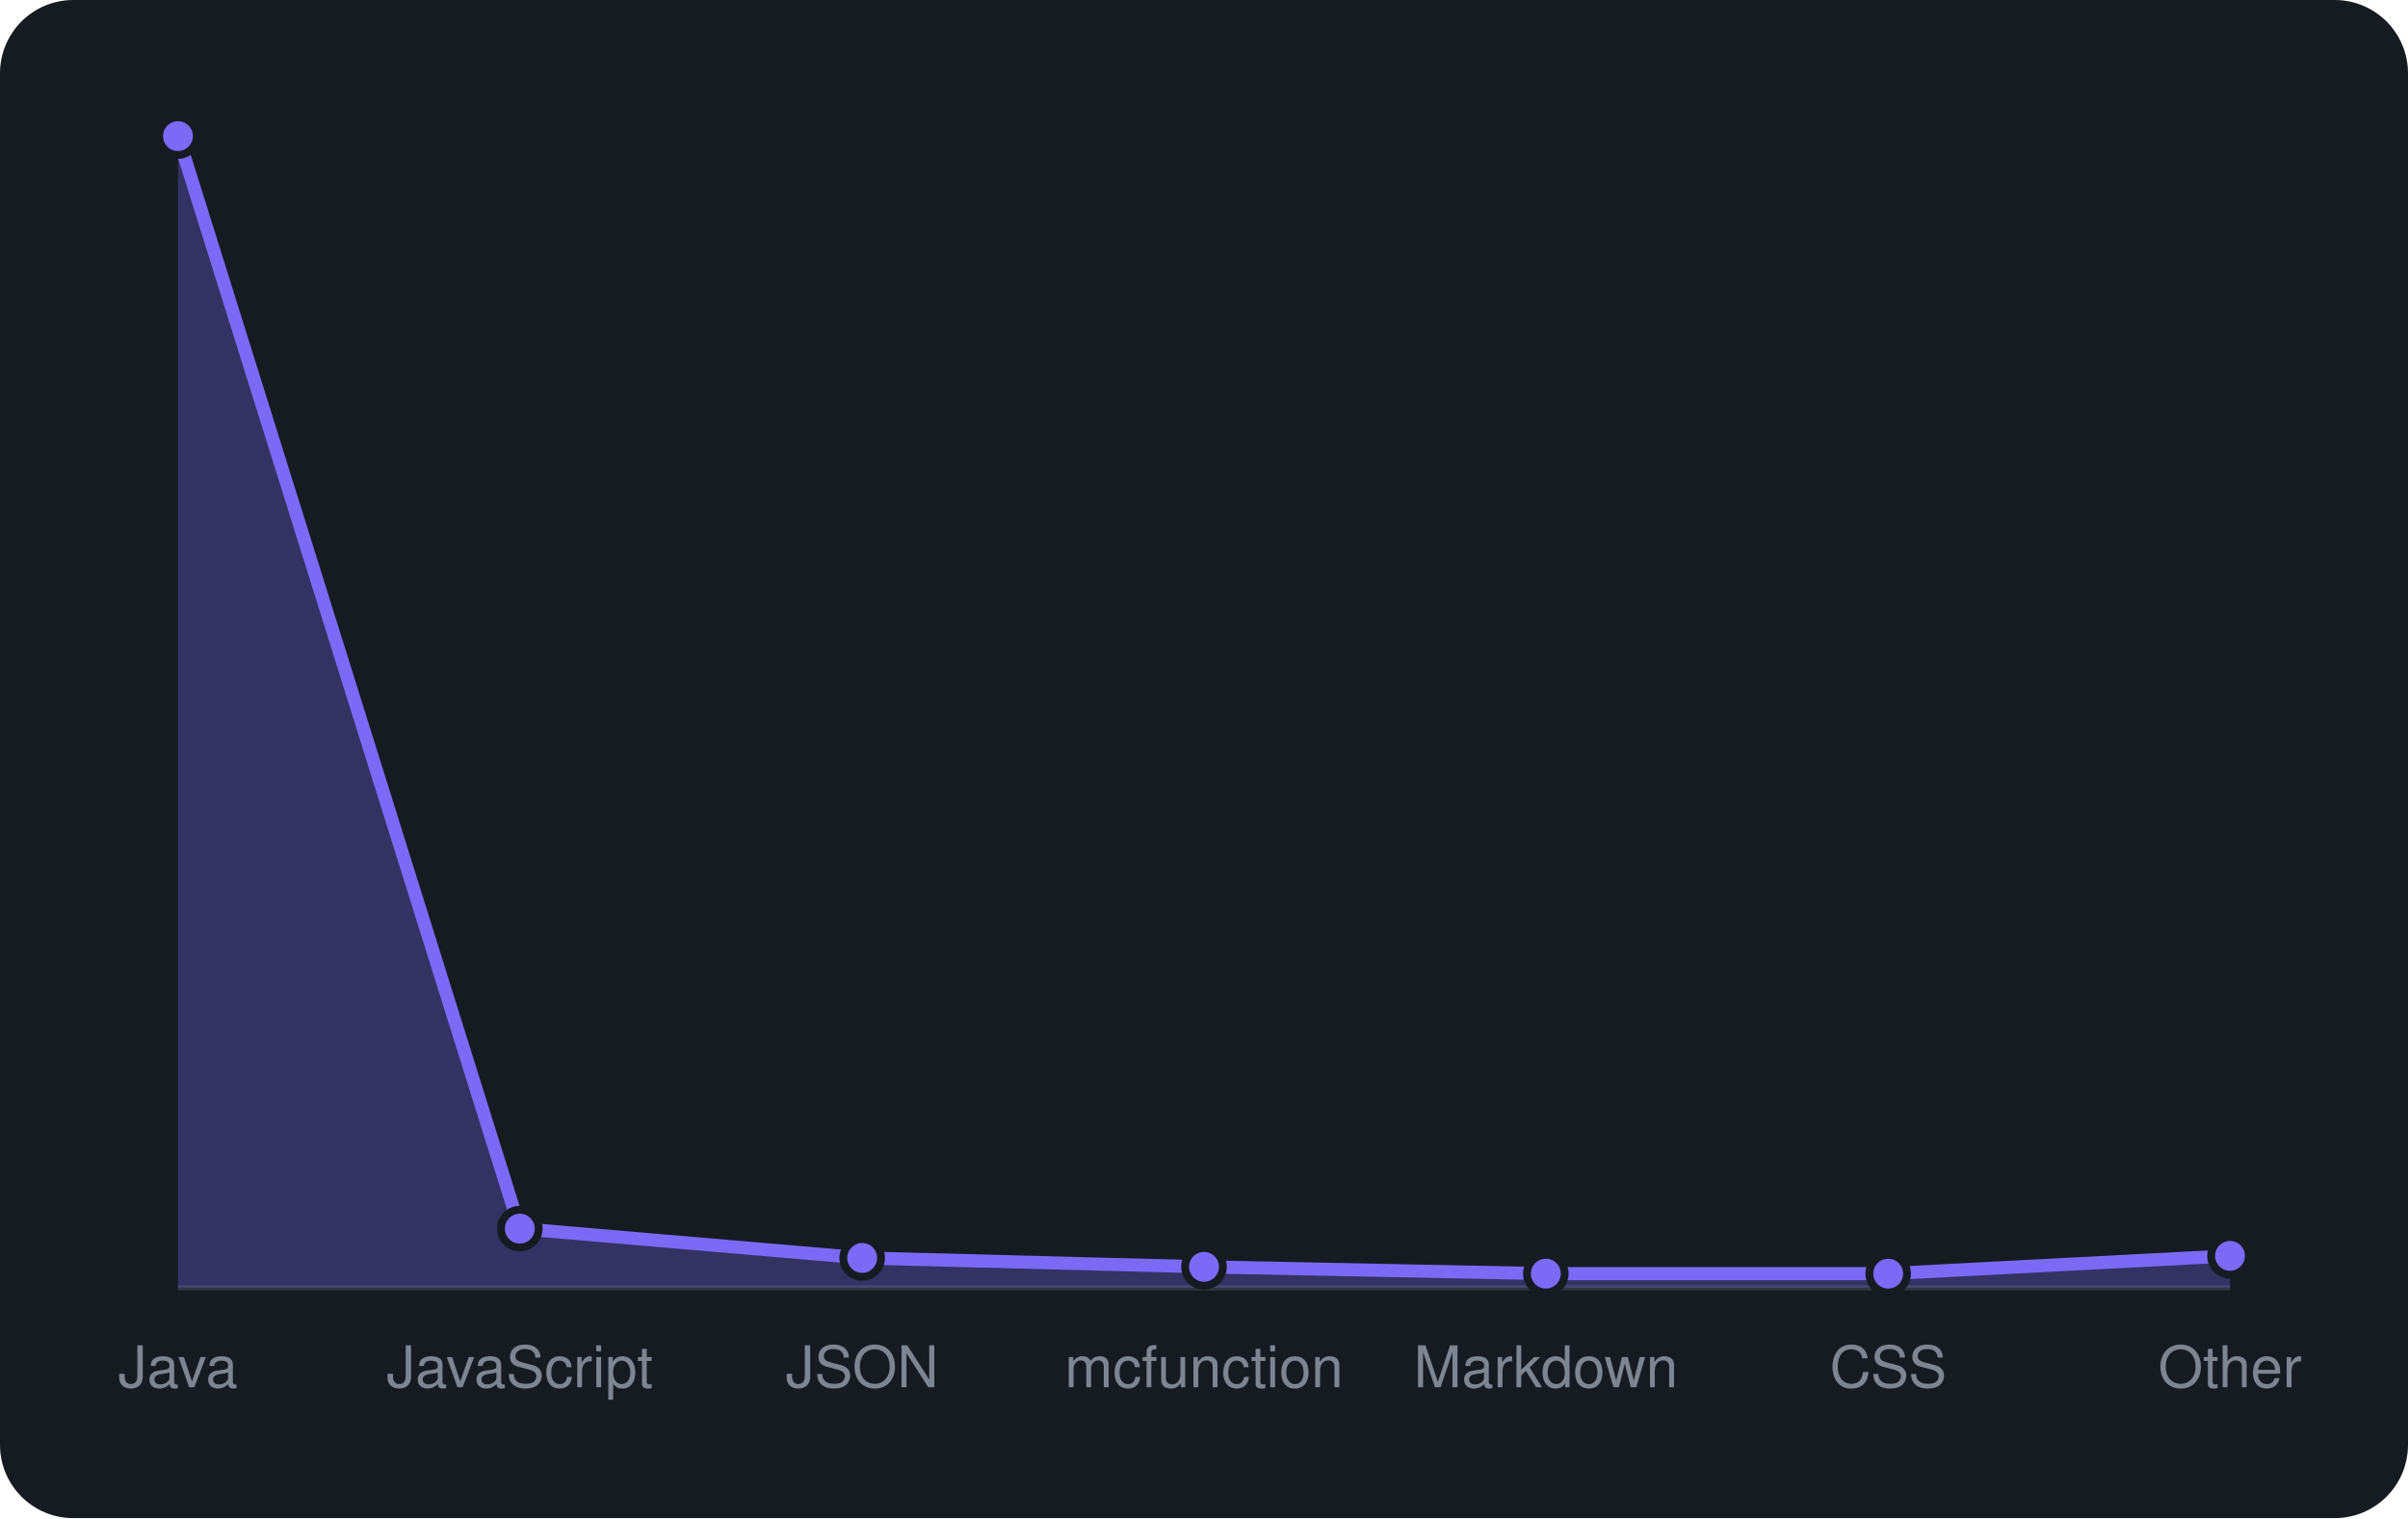
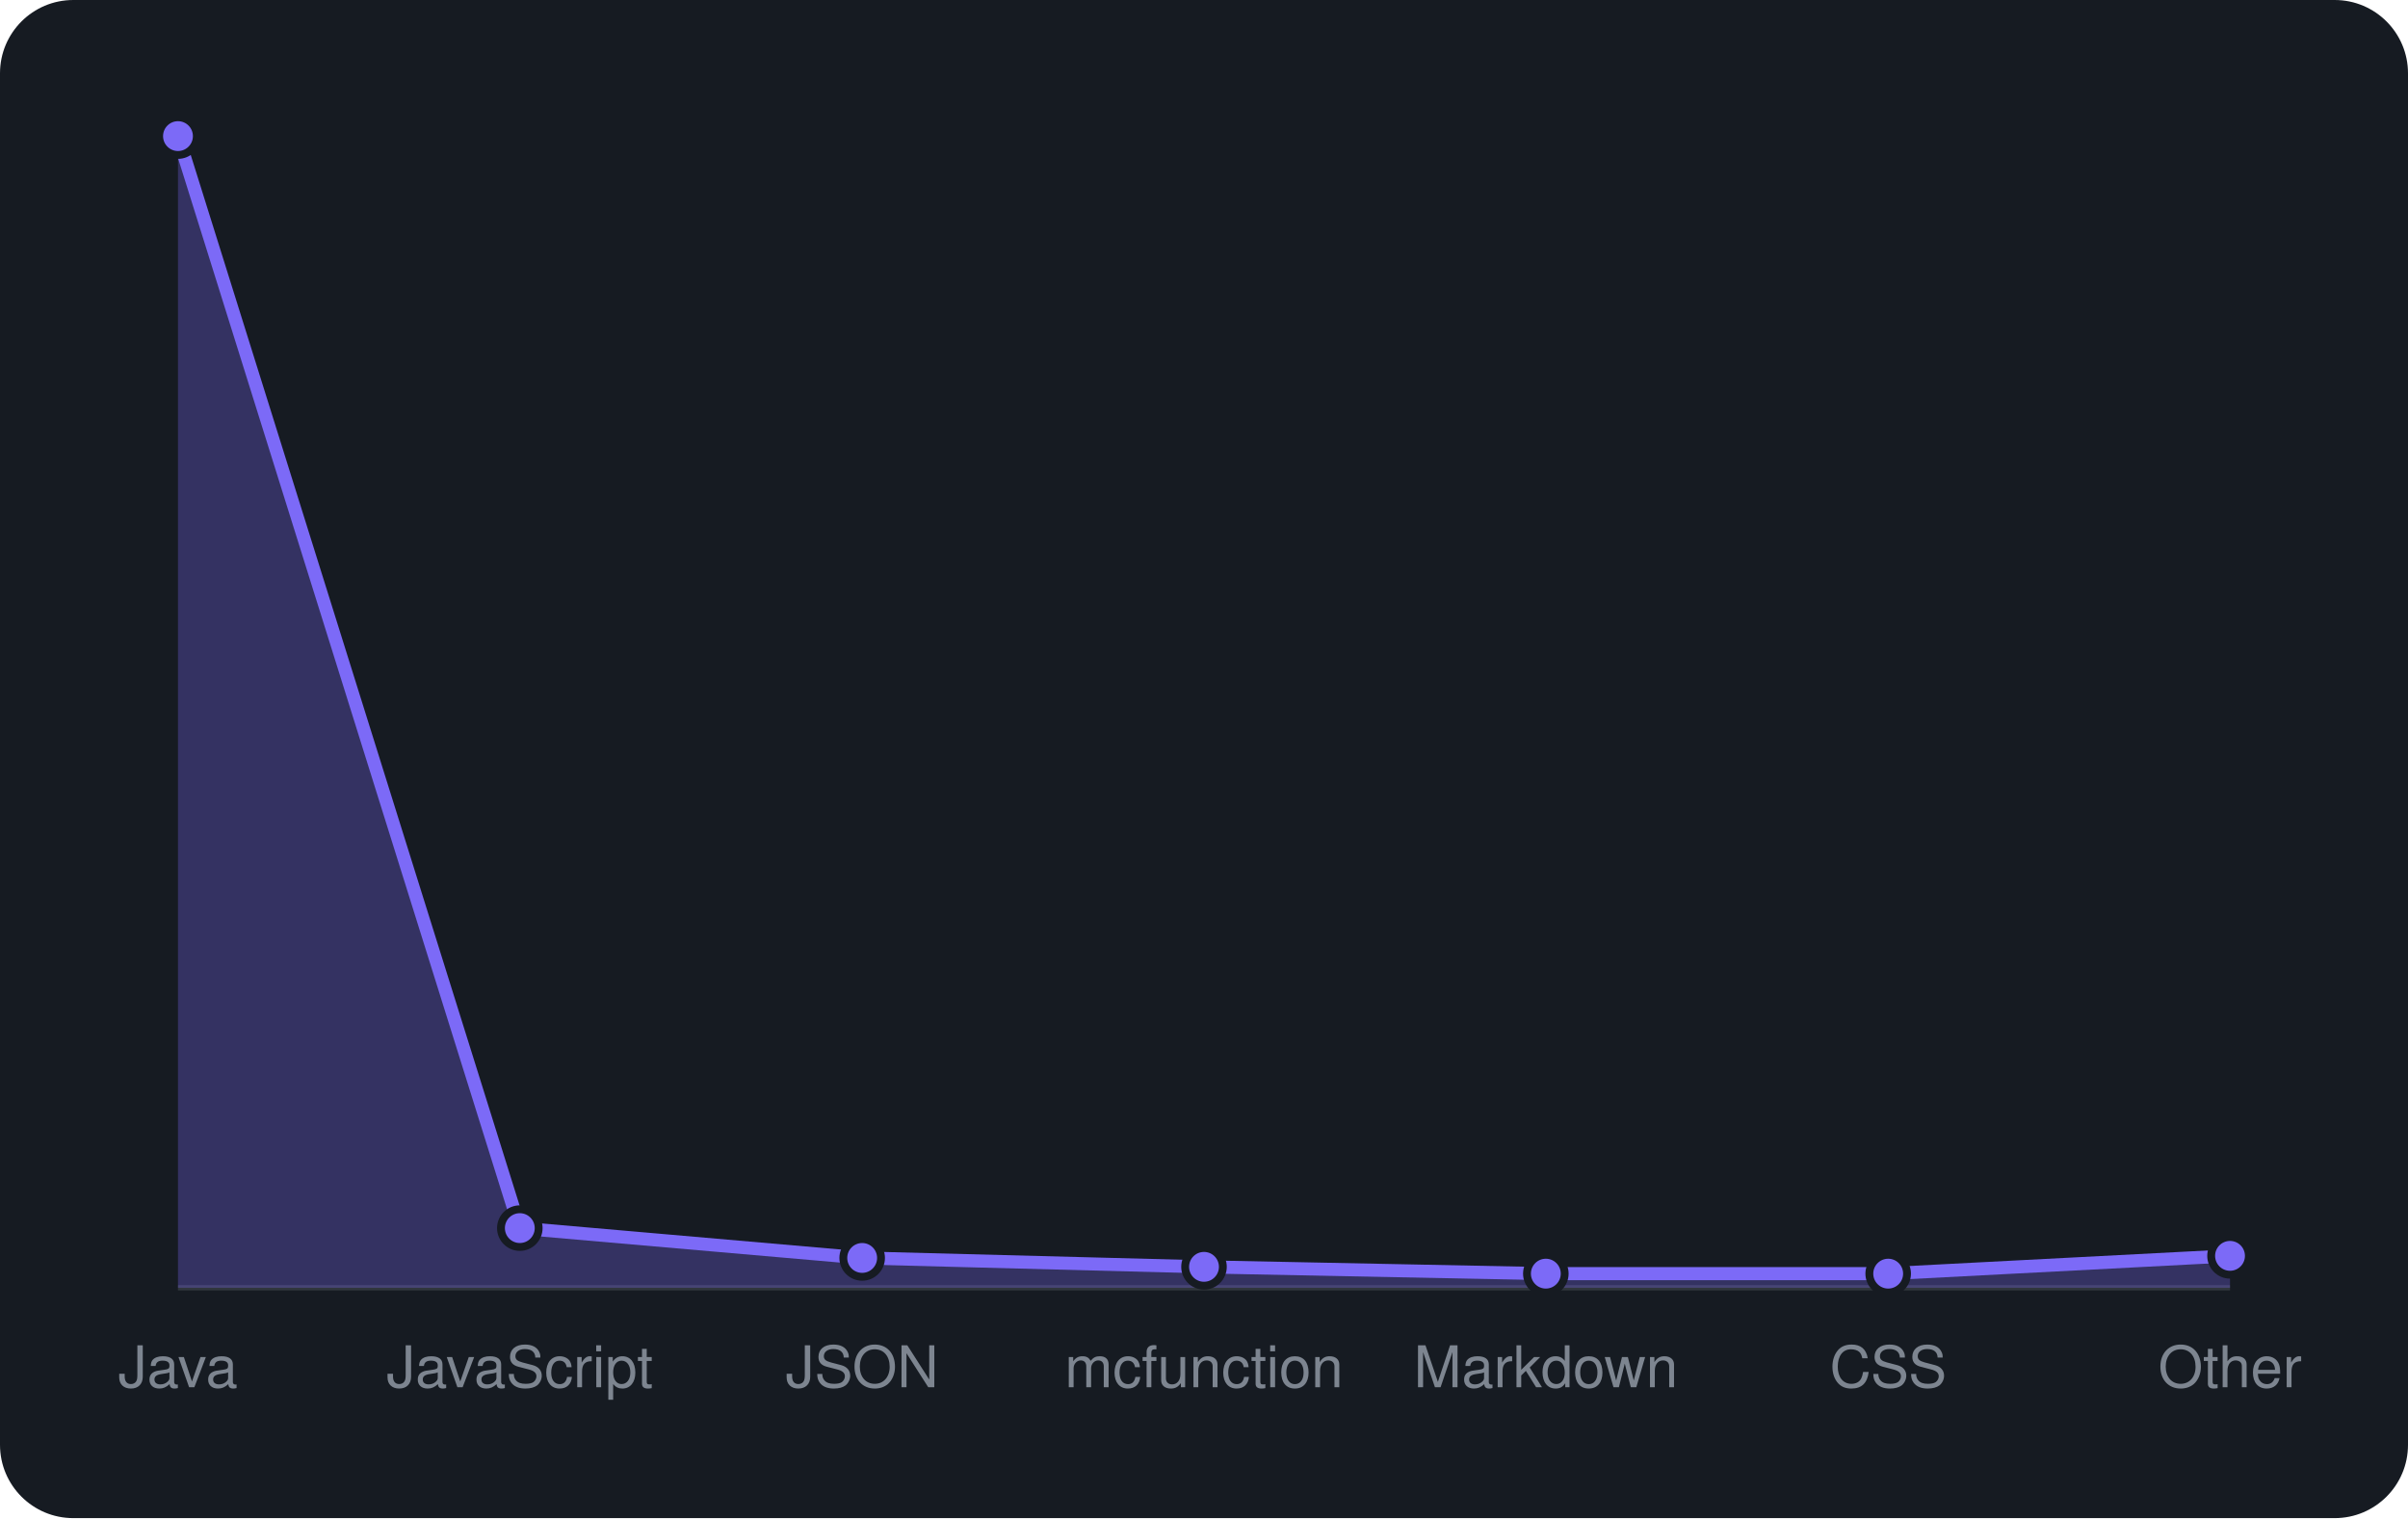
<svg xmlns="http://www.w3.org/2000/svg" viewBox="0 0 460 290" width="460" height="290" font-family="-apple-system,BlinkMacSystemFont,'Segoe UI',Helvetica,Arial,sans-serif">
  <rect width="460" height="290" rx="14" fill="#161b22" />
  <line x1="34" y1="246" x2="426" y2="246" stroke="#30363d" />
-   <path d="M34.0 246 L34.0 26.0L99.3 234.7L164.7 240.3L230.0 242.0L295.3 243.3L360.7 243.3L426.0 239.9 L426.0 246 Z" fill="rgba(124,106,247,0.3)" />
-   <path d="M34.0 26.0L99.3 234.7L164.7 240.3L230.0 242.0L295.3 243.3L360.7 243.3L426.0 239.9" fill="none" stroke="#7c6af7" stroke-width="2.5" stroke-linejoin="round" />
+   <path d="M34.0 246 L34.0 26.0L99.3 234.6L164.7 240.3L230.0 242.0L295.3 243.3L360.7 243.3L426.0 239.9 L426.0 246 Z" fill="rgba(124,106,247,0.3)" />
+   <path d="M34.0 26.0L99.3 234.6L164.7 240.3L230.0 242.0L295.3 243.3L360.7 243.3L426.0 239.9" fill="none" stroke="#7c6af7" stroke-width="2.5" stroke-linejoin="round" />
  <circle cx="34.0" cy="26.0" r="3.6" fill="#7c6af7" stroke="#161b22" stroke-width="1.5" />
-   <circle cx="99.3" cy="234.7" r="3.6" fill="#7c6af7" stroke="#161b22" stroke-width="1.5" />
+   <circle cx="99.3" cy="234.6" r="3.6" fill="#7c6af7" stroke="#161b22" stroke-width="1.5" />
  <circle cx="164.7" cy="240.3" r="3.6" fill="#7c6af7" stroke="#161b22" stroke-width="1.5" />
  <circle cx="230.0" cy="242.0" r="3.6" fill="#7c6af7" stroke="#161b22" stroke-width="1.5" />
  <circle cx="295.3" cy="243.3" r="3.6" fill="#7c6af7" stroke="#161b22" stroke-width="1.5" />
  <circle cx="360.7" cy="243.3" r="3.6" fill="#7c6af7" stroke="#161b22" stroke-width="1.5" />
  <circle cx="426.0" cy="239.9" r="3.6" fill="#7c6af7" stroke="#161b22" stroke-width="1.5" />
  <text x="34.0" y="265" text-anchor="middle" font-size="11" fill="#7d8590">Java</text>
  <text x="99.3" y="265" text-anchor="middle" font-size="11" fill="#7d8590">JavaScript</text>
  <text x="164.7" y="265" text-anchor="middle" font-size="11" fill="#7d8590">JSON</text>
  <text x="230.0" y="265" text-anchor="middle" font-size="11" fill="#7d8590">mcfunction</text>
  <text x="295.3" y="265" text-anchor="middle" font-size="11" fill="#7d8590">Markdown</text>
  <text x="360.7" y="265" text-anchor="middle" font-size="11" fill="#7d8590">CSS</text>
  <text x="426.0" y="265" text-anchor="middle" font-size="11" fill="#7d8590">Other</text>
</svg>
